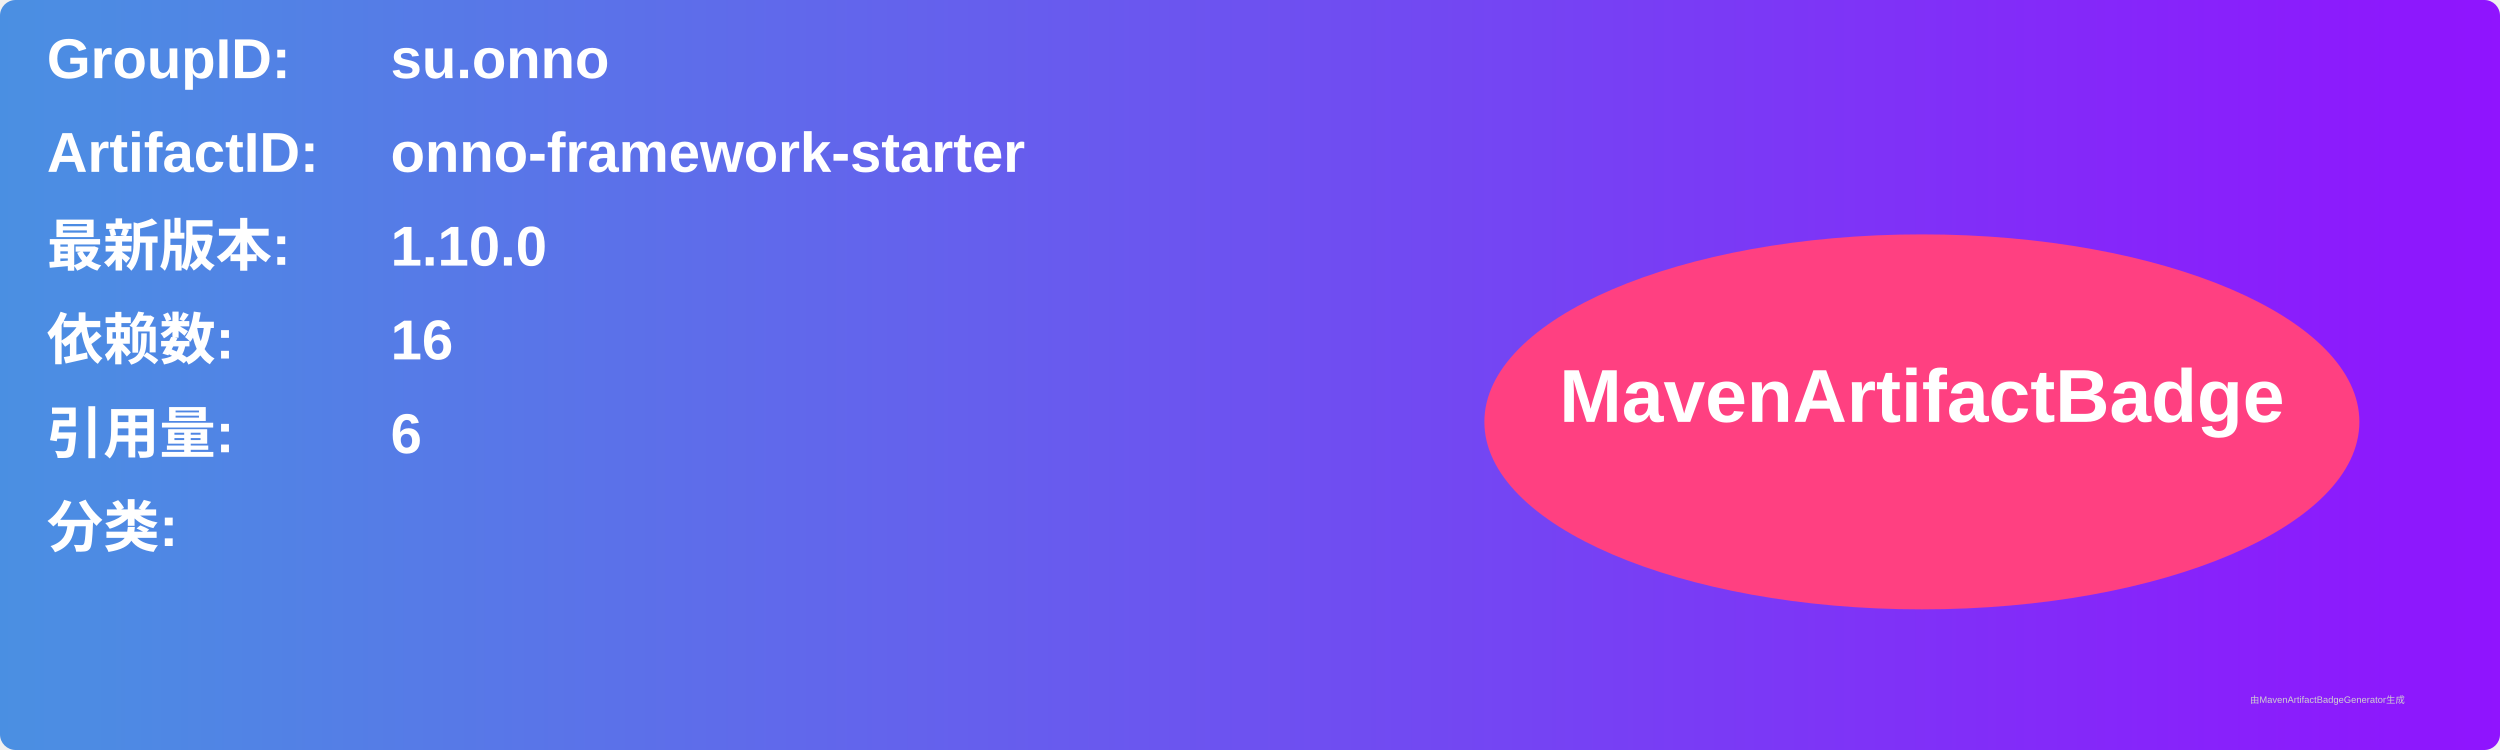
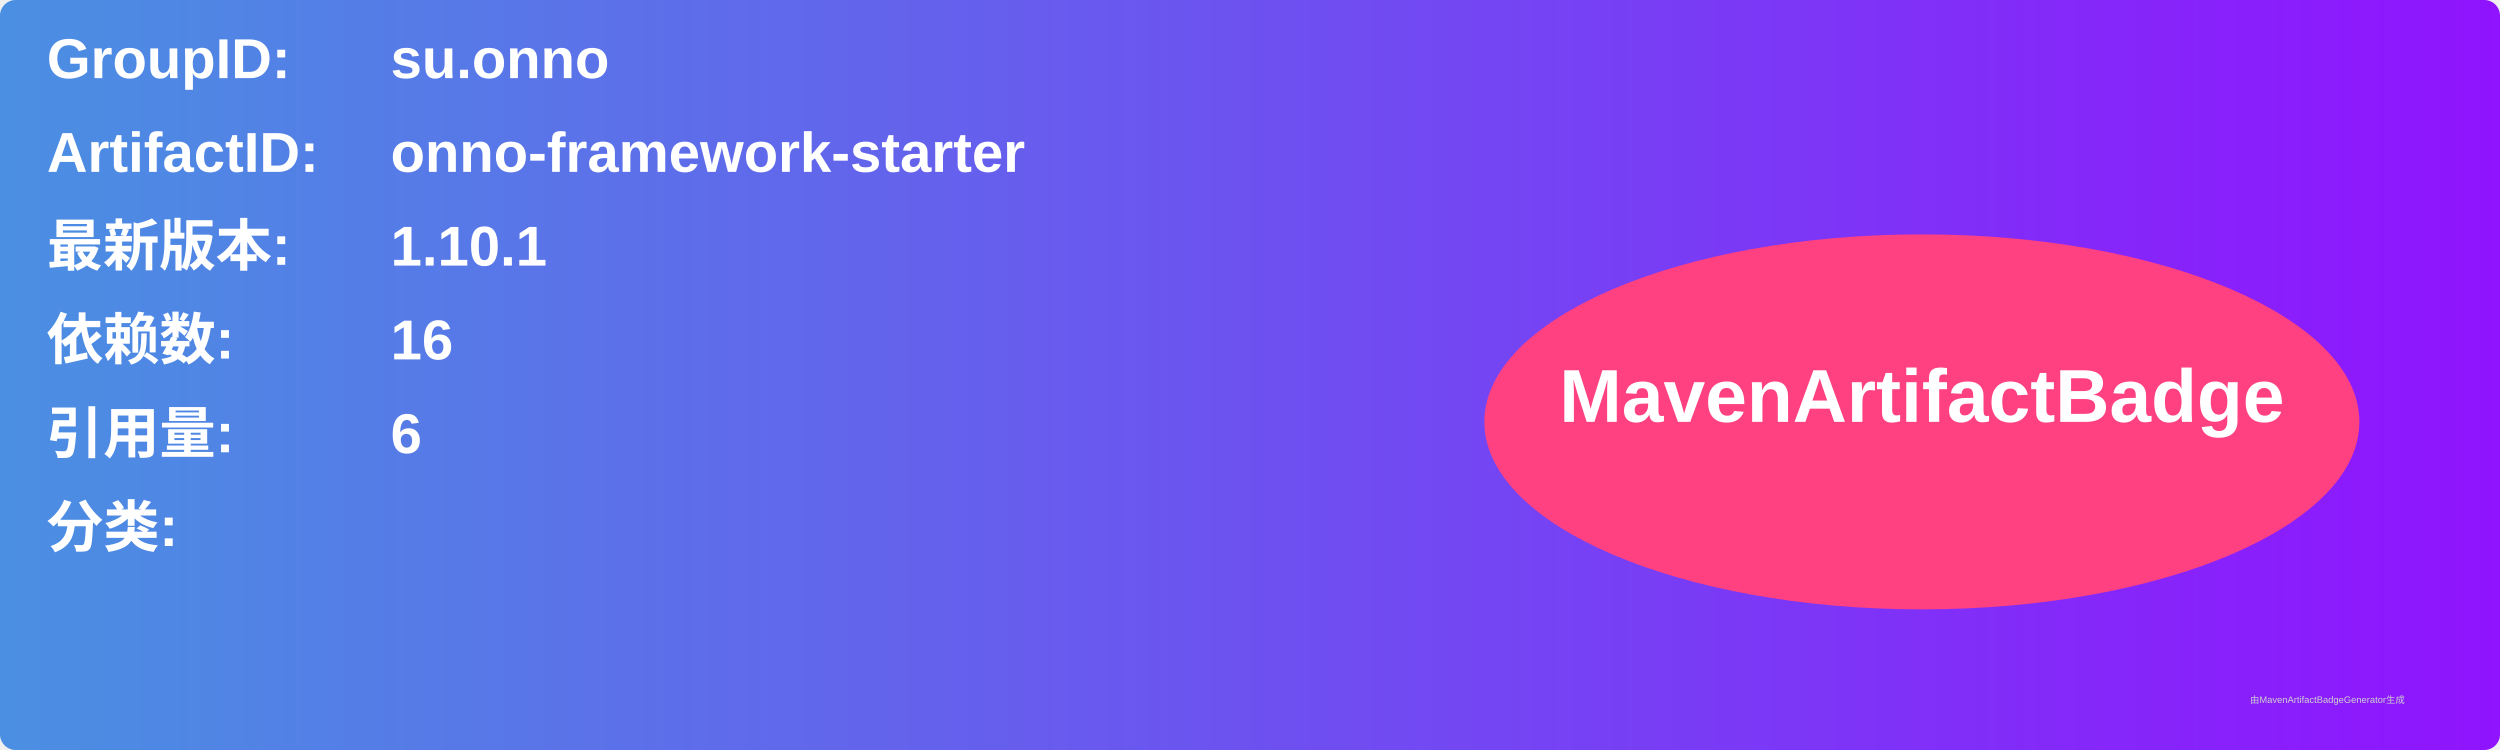
<svg xmlns="http://www.w3.org/2000/svg" width="800" height="240" viewBox="0 0 800 240">
  <linearGradient id="grad" x1="0%" y1="0%" x2="100%" y2="0%">
    <stop offset="0%" stop-color="#4a90e2" />
    <stop offset="100%" stop-color="#9013fe" />
  </linearGradient>
  <rect width="100%" height="100%" rx="5" ry="5" fill="url(#grad)" />
  <g transform="translate(15, 15)">
    <text x="0" y="10" font-family="Arial" font-size="18" fill="white" font-weight="bold" width="260">GroupID:</text>
    <text x="110" y="10" font-family="Arial" font-size="18" fill="white" font-weight="bold" width="460">su.onno</text>
    <text x="0" y="40" font-family="Arial" font-size="18" fill="white" font-weight="bold" width="260">ArtifactID:</text>
    <text x="110" y="40" font-family="Arial" font-size="18" fill="white" font-weight="bold" width="460">onno-framework-starter</text>
    <text x="0" y="70" font-family="Arial" font-size="18" fill="white" font-weight="bold">最新版本:</text>
    <text x="110" y="70" font-family="Arial" font-size="18" fill="white" font-weight="bold">
-       <tspan font-weight="bold">1.10.0</tspan>
+       <tspan font-weight="bold">1.10.1</tspan>
    </text>
    <text x="0" y="100" font-family="Arial" font-size="18" fill="white" font-weight="bold">依赖数: </text>
    <text x="110" y="100" font-family="Arial" font-size="18" fill="white">
      <tspan font-weight="bold">16</tspan>
    </text>
    <text x="0" y="130" font-family="Arial" font-size="18" fill="white" font-weight="bold">引用量: </text>
    <text x="110" y="130" font-family="Arial" font-size="18" fill="white">
      <tspan font-weight="bold">6</tspan>
    </text>
    <text x="0" y="160" font-family="Arial" font-size="18" fill="white" font-weight="bold">分类:</text>
    <text x="10" y="190" font-family="Arial" font-size="10" fill="white">
      <tspan font-weight="bold" />
    </text>
    <ellipse cx="600" cy="120" rx="140" ry="60" fill="#ff4081" />
    <text x="600" y="120" text-anchor="middle" font-family="Arial" font-size="24" fill="white" font-weight="bold">MavenArtifactBadge</text>
  </g>
  <text x="720" y="225" font-family="Arial" font-size="3" fill="#d0d0d0">由MavenArtifactBadgeGenerator生成</text>
</svg>
